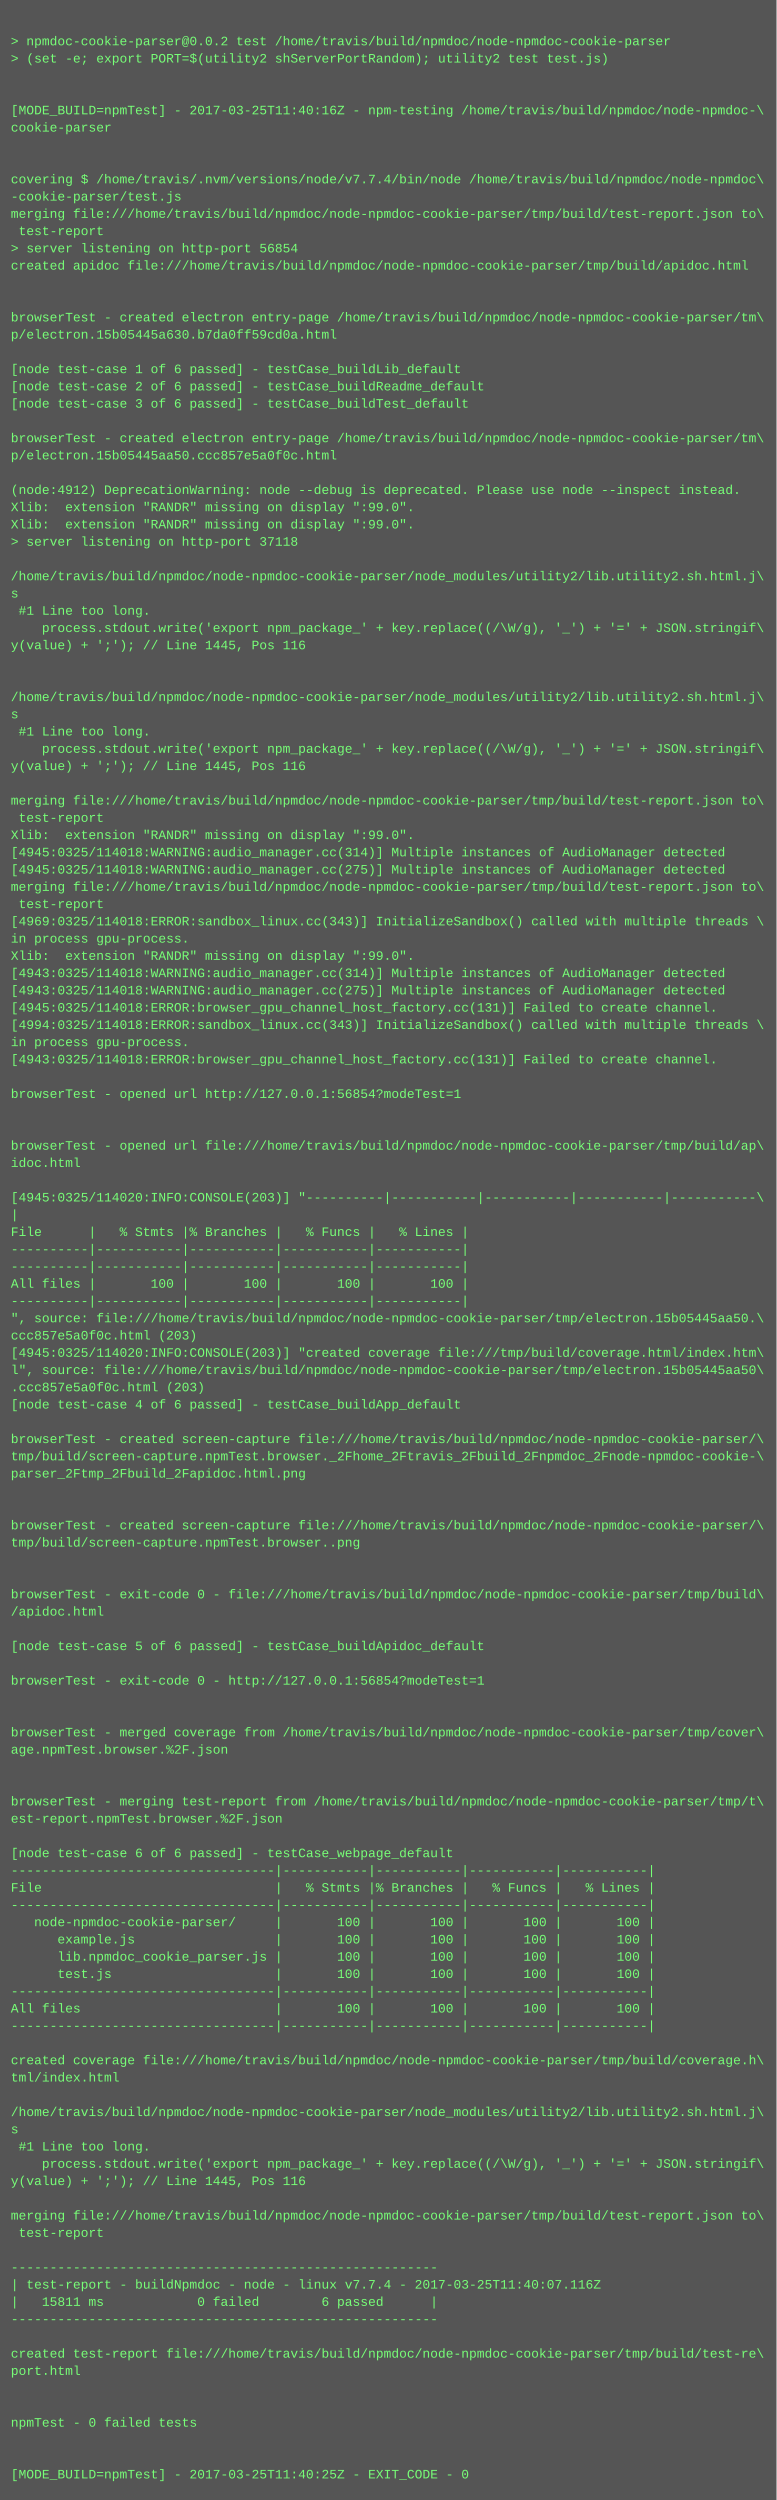
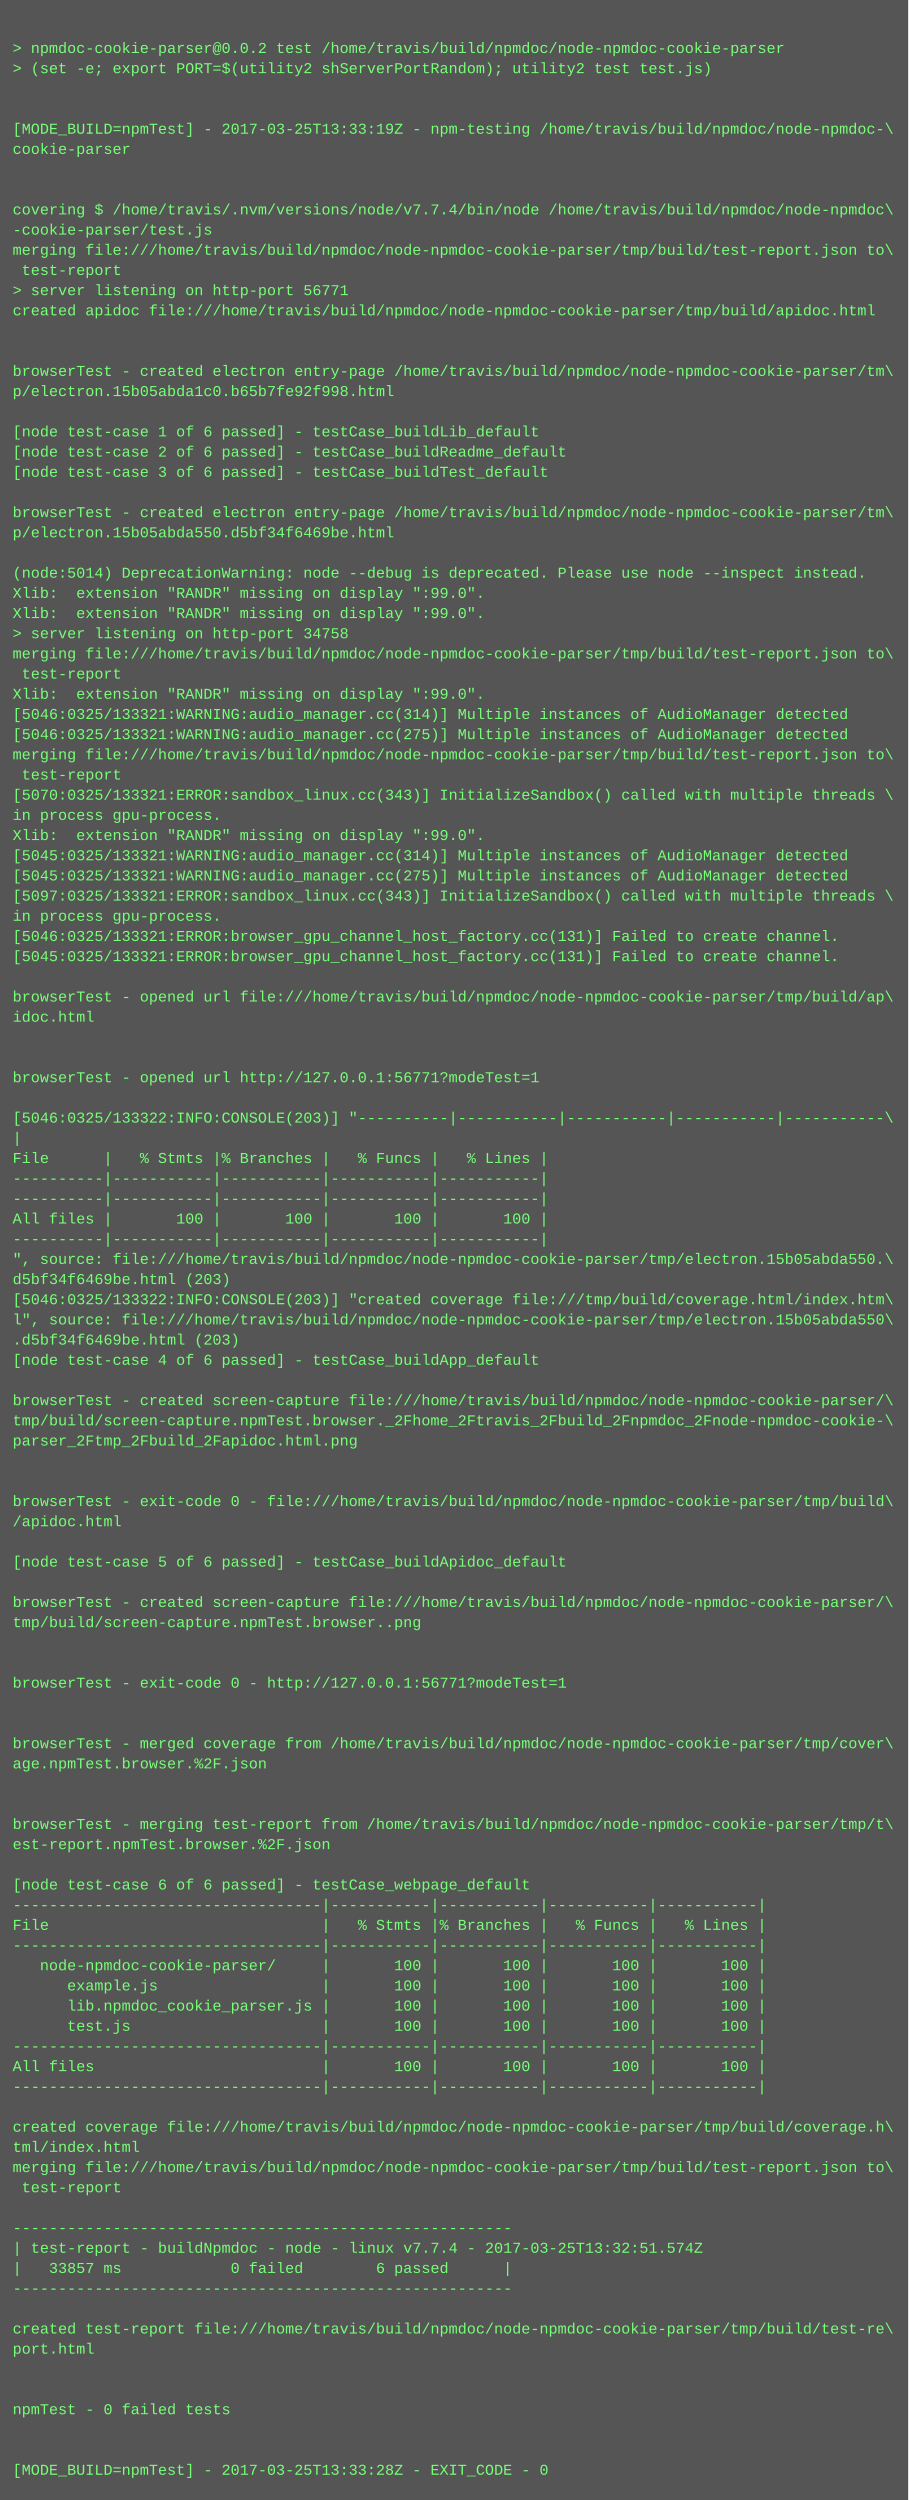
- <svg xmlns="http://www.w3.org/2000/svg" height="2318" width="720">
-   <rect height="2318" fill="#555" width="720" />
+ <svg xmlns="http://www.w3.org/2000/svg" height="1982" width="720">
+   <rect height="1982" fill="#555" width="720" />
  <text fill="#7f7" font-family="Courier New" font-size="12" xml:space="preserve">
    <tspan x="10" y="26" />
    <tspan x="10" y="42">&gt; npmdoc-cookie-parser@0.0.2 test /home/travis/build/npmdoc/node-npmdoc-cookie-parser</tspan>
    <tspan x="10" y="58">&gt; (set -e; export PORT=$(utility2 shServerPortRandom); utility2 test test.js)</tspan>
    <tspan x="10" y="74" />
    <tspan x="10" y="90" />
-     <tspan x="10" y="106">[MODE_BUILD=npmTest] - 2017-03-25T11:40:16Z - npm-testing /home/travis/build/npmdoc/node-npmdoc-\</tspan>
+     <tspan x="10" y="106">[MODE_BUILD=npmTest] - 2017-03-25T13:33:19Z - npm-testing /home/travis/build/npmdoc/node-npmdoc-\</tspan>
    <tspan x="10" y="122">cookie-parser</tspan>
    <tspan x="10" y="138" />
    <tspan x="10" y="154" />
    <tspan x="10" y="170">covering $ /home/travis/.nvm/versions/node/v7.7.4/bin/node /home/travis/build/npmdoc/node-npmdoc\</tspan>
    <tspan x="10" y="186">-cookie-parser/test.js</tspan>
    <tspan x="10" y="202">merging file:///home/travis/build/npmdoc/node-npmdoc-cookie-parser/tmp/build/test-report.json to\</tspan>
    <tspan x="10" y="218"> test-report</tspan>
-     <tspan x="10" y="234">&gt; server listening on http-port 56854</tspan>
+     <tspan x="10" y="234">&gt; server listening on http-port 56771</tspan>
    <tspan x="10" y="250">created apidoc file:///home/travis/build/npmdoc/node-npmdoc-cookie-parser/tmp/build/apidoc.html</tspan>
    <tspan x="10" y="266" />
    <tspan x="10" y="282" />
    <tspan x="10" y="298">browserTest - created electron entry-page /home/travis/build/npmdoc/node-npmdoc-cookie-parser/tm\</tspan>
-     <tspan x="10" y="314">p/electron.15b05445a630.b7da0ff59cd0a.html</tspan>
+     <tspan x="10" y="314">p/electron.15b05abda1c0.b65b7fe92f998.html</tspan>
    <tspan x="10" y="330" />
    <tspan x="10" y="346">[node test-case 1 of 6 passed] - testCase_buildLib_default</tspan>
    <tspan x="10" y="362">[node test-case 2 of 6 passed] - testCase_buildReadme_default</tspan>
    <tspan x="10" y="378">[node test-case 3 of 6 passed] - testCase_buildTest_default</tspan>
    <tspan x="10" y="394" />
    <tspan x="10" y="410">browserTest - created electron entry-page /home/travis/build/npmdoc/node-npmdoc-cookie-parser/tm\</tspan>
-     <tspan x="10" y="426">p/electron.15b05445aa50.ccc857e5a0f0c.html</tspan>
+     <tspan x="10" y="426">p/electron.15b05abda550.d5bf34f6469be.html</tspan>
    <tspan x="10" y="442" />
-     <tspan x="10" y="458">(node:4912) DeprecationWarning: node --debug is deprecated. Please use node --inspect instead.</tspan>
+     <tspan x="10" y="458">(node:5014) DeprecationWarning: node --debug is deprecated. Please use node --inspect instead.</tspan>
    <tspan x="10" y="474">Xlib:  extension "RANDR" missing on display ":99.0".</tspan>
    <tspan x="10" y="490">Xlib:  extension "RANDR" missing on display ":99.0".</tspan>
-     <tspan x="10" y="506">&gt; server listening on http-port 37118</tspan>
-     <tspan x="10" y="522" />
-     <tspan x="10" y="538">/home/travis/build/npmdoc/node-npmdoc-cookie-parser/node_modules/utility2/lib.utility2.sh.html.j\</tspan>
-     <tspan x="10" y="554">s</tspan>
-     <tspan x="10" y="570"> #1 Line too long.</tspan>
-     <tspan x="10" y="586">    process.stdout.write('export npm_package_' + key.replace((/\W/g), '_') + '=' + JSON.stringif\</tspan>
-     <tspan x="10" y="602">y(value) + ';'); // Line 1445, Pos 116</tspan>
-     <tspan x="10" y="618" />
-     <tspan x="10" y="634" />
-     <tspan x="10" y="650">/home/travis/build/npmdoc/node-npmdoc-cookie-parser/node_modules/utility2/lib.utility2.sh.html.j\</tspan>
-     <tspan x="10" y="666">s</tspan>
-     <tspan x="10" y="682"> #1 Line too long.</tspan>
-     <tspan x="10" y="698">    process.stdout.write('export npm_package_' + key.replace((/\W/g), '_') + '=' + JSON.stringif\</tspan>
-     <tspan x="10" y="714">y(value) + ';'); // Line 1445, Pos 116</tspan>
-     <tspan x="10" y="730" />
-     <tspan x="10" y="746">merging file:///home/travis/build/npmdoc/node-npmdoc-cookie-parser/tmp/build/test-report.json to\</tspan>
-     <tspan x="10" y="762"> test-report</tspan>
-     <tspan x="10" y="778">Xlib:  extension "RANDR" missing on display ":99.0".</tspan>
-     <tspan x="10" y="794">[4945:0325/114018:WARNING:audio_manager.cc(314)] Multiple instances of AudioManager detected</tspan>
-     <tspan x="10" y="810">[4945:0325/114018:WARNING:audio_manager.cc(275)] Multiple instances of AudioManager detected</tspan>
-     <tspan x="10" y="826">merging file:///home/travis/build/npmdoc/node-npmdoc-cookie-parser/tmp/build/test-report.json to\</tspan>
-     <tspan x="10" y="842"> test-report</tspan>
-     <tspan x="10" y="858">[4969:0325/114018:ERROR:sandbox_linux.cc(343)] InitializeSandbox() called with multiple threads \</tspan>
-     <tspan x="10" y="874">in process gpu-process. </tspan>
-     <tspan x="10" y="890">Xlib:  extension "RANDR" missing on display ":99.0".</tspan>
-     <tspan x="10" y="906">[4943:0325/114018:WARNING:audio_manager.cc(314)] Multiple instances of AudioManager detected</tspan>
-     <tspan x="10" y="922">[4943:0325/114018:WARNING:audio_manager.cc(275)] Multiple instances of AudioManager detected</tspan>
-     <tspan x="10" y="938">[4945:0325/114018:ERROR:browser_gpu_channel_host_factory.cc(131)] Failed to create channel.</tspan>
-     <tspan x="10" y="954">[4994:0325/114018:ERROR:sandbox_linux.cc(343)] InitializeSandbox() called with multiple threads \</tspan>
-     <tspan x="10" y="970">in process gpu-process. </tspan>
-     <tspan x="10" y="986">[4943:0325/114018:ERROR:browser_gpu_channel_host_factory.cc(131)] Failed to create channel.</tspan>
-     <tspan x="10" y="1002" />
-     <tspan x="10" y="1018">browserTest - opened url http://127.0.0.1:56854?modeTest=1</tspan>
-     <tspan x="10" y="1034" />
-     <tspan x="10" y="1050" />
-     <tspan x="10" y="1066">browserTest - opened url file:///home/travis/build/npmdoc/node-npmdoc-cookie-parser/tmp/build/ap\</tspan>
-     <tspan x="10" y="1082">idoc.html</tspan>
+     <tspan x="10" y="506">&gt; server listening on http-port 34758</tspan>
+     <tspan x="10" y="522">merging file:///home/travis/build/npmdoc/node-npmdoc-cookie-parser/tmp/build/test-report.json to\</tspan>
+     <tspan x="10" y="538"> test-report</tspan>
+     <tspan x="10" y="554">Xlib:  extension "RANDR" missing on display ":99.0".</tspan>
+     <tspan x="10" y="570">[5046:0325/133321:WARNING:audio_manager.cc(314)] Multiple instances of AudioManager detected</tspan>
+     <tspan x="10" y="586">[5046:0325/133321:WARNING:audio_manager.cc(275)] Multiple instances of AudioManager detected</tspan>
+     <tspan x="10" y="602">merging file:///home/travis/build/npmdoc/node-npmdoc-cookie-parser/tmp/build/test-report.json to\</tspan>
+     <tspan x="10" y="618"> test-report</tspan>
+     <tspan x="10" y="634">[5070:0325/133321:ERROR:sandbox_linux.cc(343)] InitializeSandbox() called with multiple threads \</tspan>
+     <tspan x="10" y="650">in process gpu-process. </tspan>
+     <tspan x="10" y="666">Xlib:  extension "RANDR" missing on display ":99.0".</tspan>
+     <tspan x="10" y="682">[5045:0325/133321:WARNING:audio_manager.cc(314)] Multiple instances of AudioManager detected</tspan>
+     <tspan x="10" y="698">[5045:0325/133321:WARNING:audio_manager.cc(275)] Multiple instances of AudioManager detected</tspan>
+     <tspan x="10" y="714">[5097:0325/133321:ERROR:sandbox_linux.cc(343)] InitializeSandbox() called with multiple threads \</tspan>
+     <tspan x="10" y="730">in process gpu-process. </tspan>
+     <tspan x="10" y="746">[5046:0325/133321:ERROR:browser_gpu_channel_host_factory.cc(131)] Failed to create channel.</tspan>
+     <tspan x="10" y="762">[5045:0325/133321:ERROR:browser_gpu_channel_host_factory.cc(131)] Failed to create channel.</tspan>
+     <tspan x="10" y="778" />
+     <tspan x="10" y="794">browserTest - opened url file:///home/travis/build/npmdoc/node-npmdoc-cookie-parser/tmp/build/ap\</tspan>
+     <tspan x="10" y="810">idoc.html</tspan>
+     <tspan x="10" y="826" />
+     <tspan x="10" y="842" />
+     <tspan x="10" y="858">browserTest - opened url http://127.0.0.1:56771?modeTest=1</tspan>
+     <tspan x="10" y="874" />
+     <tspan x="10" y="890">[5046:0325/133322:INFO:CONSOLE(203)] "----------|-----------|-----------|-----------|-----------\</tspan>
+     <tspan x="10" y="906">|</tspan>
+     <tspan x="10" y="922">File      |   % Stmts |% Branches |   % Funcs |   % Lines |</tspan>
+     <tspan x="10" y="938">----------|-----------|-----------|-----------|-----------|</tspan>
+     <tspan x="10" y="954">----------|-----------|-----------|-----------|-----------|</tspan>
+     <tspan x="10" y="970">All files |       100 |       100 |       100 |       100 |</tspan>
+     <tspan x="10" y="986">----------|-----------|-----------|-----------|-----------|</tspan>
+     <tspan x="10" y="1002">", source: file:///home/travis/build/npmdoc/node-npmdoc-cookie-parser/tmp/electron.15b05abda550.\</tspan>
+     <tspan x="10" y="1018">d5bf34f6469be.html (203)</tspan>
+     <tspan x="10" y="1034">[5046:0325/133322:INFO:CONSOLE(203)] "created coverage file:///tmp/build/coverage.html/index.htm\</tspan>
+     <tspan x="10" y="1050">l", source: file:///home/travis/build/npmdoc/node-npmdoc-cookie-parser/tmp/electron.15b05abda550\</tspan>
+     <tspan x="10" y="1066">.d5bf34f6469be.html (203)</tspan>
+     <tspan x="10" y="1082">[node test-case 4 of 6 passed] - testCase_buildApp_default</tspan>
    <tspan x="10" y="1098" />
-     <tspan x="10" y="1114">[4945:0325/114020:INFO:CONSOLE(203)] "----------|-----------|-----------|-----------|-----------\</tspan>
-     <tspan x="10" y="1130">|</tspan>
-     <tspan x="10" y="1146">File      |   % Stmts |% Branches |   % Funcs |   % Lines |</tspan>
-     <tspan x="10" y="1162">----------|-----------|-----------|-----------|-----------|</tspan>
-     <tspan x="10" y="1178">----------|-----------|-----------|-----------|-----------|</tspan>
-     <tspan x="10" y="1194">All files |       100 |       100 |       100 |       100 |</tspan>
-     <tspan x="10" y="1210">----------|-----------|-----------|-----------|-----------|</tspan>
-     <tspan x="10" y="1226">", source: file:///home/travis/build/npmdoc/node-npmdoc-cookie-parser/tmp/electron.15b05445aa50.\</tspan>
-     <tspan x="10" y="1242">ccc857e5a0f0c.html (203)</tspan>
-     <tspan x="10" y="1258">[4945:0325/114020:INFO:CONSOLE(203)] "created coverage file:///tmp/build/coverage.html/index.htm\</tspan>
-     <tspan x="10" y="1274">l", source: file:///home/travis/build/npmdoc/node-npmdoc-cookie-parser/tmp/electron.15b05445aa50\</tspan>
-     <tspan x="10" y="1290">.ccc857e5a0f0c.html (203)</tspan>
-     <tspan x="10" y="1306">[node test-case 4 of 6 passed] - testCase_buildApp_default</tspan>
+     <tspan x="10" y="1114">browserTest - created screen-capture file:///home/travis/build/npmdoc/node-npmdoc-cookie-parser/\</tspan>
+     <tspan x="10" y="1130">tmp/build/screen-capture.npmTest.browser._2Fhome_2Ftravis_2Fbuild_2Fnpmdoc_2Fnode-npmdoc-cookie-\</tspan>
+     <tspan x="10" y="1146">parser_2Ftmp_2Fbuild_2Fapidoc.html.png</tspan>
+     <tspan x="10" y="1162" />
+     <tspan x="10" y="1178" />
+     <tspan x="10" y="1194">browserTest - exit-code 0 - file:///home/travis/build/npmdoc/node-npmdoc-cookie-parser/tmp/build\</tspan>
+     <tspan x="10" y="1210">/apidoc.html</tspan>
+     <tspan x="10" y="1226" />
+     <tspan x="10" y="1242">[node test-case 5 of 6 passed] - testCase_buildApidoc_default</tspan>
+     <tspan x="10" y="1258" />
+     <tspan x="10" y="1274">browserTest - created screen-capture file:///home/travis/build/npmdoc/node-npmdoc-cookie-parser/\</tspan>
+     <tspan x="10" y="1290">tmp/build/screen-capture.npmTest.browser..png</tspan>
+     <tspan x="10" y="1306" />
    <tspan x="10" y="1322" />
-     <tspan x="10" y="1338">browserTest - created screen-capture file:///home/travis/build/npmdoc/node-npmdoc-cookie-parser/\</tspan>
-     <tspan x="10" y="1354">tmp/build/screen-capture.npmTest.browser._2Fhome_2Ftravis_2Fbuild_2Fnpmdoc_2Fnode-npmdoc-cookie-\</tspan>
-     <tspan x="10" y="1370">parser_2Ftmp_2Fbuild_2Fapidoc.html.png</tspan>
-     <tspan x="10" y="1386" />
-     <tspan x="10" y="1402" />
-     <tspan x="10" y="1418">browserTest - created screen-capture file:///home/travis/build/npmdoc/node-npmdoc-cookie-parser/\</tspan>
-     <tspan x="10" y="1434">tmp/build/screen-capture.npmTest.browser..png</tspan>
-     <tspan x="10" y="1450" />
-     <tspan x="10" y="1466" />
-     <tspan x="10" y="1482">browserTest - exit-code 0 - file:///home/travis/build/npmdoc/node-npmdoc-cookie-parser/tmp/build\</tspan>
-     <tspan x="10" y="1498">/apidoc.html</tspan>
-     <tspan x="10" y="1514" />
-     <tspan x="10" y="1530">[node test-case 5 of 6 passed] - testCase_buildApidoc_default</tspan>
-     <tspan x="10" y="1546" />
-     <tspan x="10" y="1562">browserTest - exit-code 0 - http://127.0.0.1:56854?modeTest=1</tspan>
-     <tspan x="10" y="1578" />
-     <tspan x="10" y="1594" />
-     <tspan x="10" y="1610">browserTest - merged coverage from /home/travis/build/npmdoc/node-npmdoc-cookie-parser/tmp/cover\</tspan>
-     <tspan x="10" y="1626">age.npmTest.browser.%2F.json</tspan>
-     <tspan x="10" y="1642" />
-     <tspan x="10" y="1658" />
-     <tspan x="10" y="1674">browserTest - merging test-report from /home/travis/build/npmdoc/node-npmdoc-cookie-parser/tmp/t\</tspan>
-     <tspan x="10" y="1690">est-report.npmTest.browser.%2F.json</tspan>
-     <tspan x="10" y="1706" />
-     <tspan x="10" y="1722">[node test-case 6 of 6 passed] - testCase_webpage_default</tspan>
-     <tspan x="10" y="1738">----------------------------------|-----------|-----------|-----------|-----------|</tspan>
-     <tspan x="10" y="1754">File                              |   % Stmts |% Branches |   % Funcs |   % Lines |</tspan>
-     <tspan x="10" y="1770">----------------------------------|-----------|-----------|-----------|-----------|</tspan>
-     <tspan x="10" y="1786">   node-npmdoc-cookie-parser/     |       100 |       100 |       100 |       100 |</tspan>
-     <tspan x="10" y="1802">      example.js                  |       100 |       100 |       100 |       100 |</tspan>
-     <tspan x="10" y="1818">      lib.npmdoc_cookie_parser.js |       100 |       100 |       100 |       100 |</tspan>
-     <tspan x="10" y="1834">      test.js                     |       100 |       100 |       100 |       100 |</tspan>
-     <tspan x="10" y="1850">----------------------------------|-----------|-----------|-----------|-----------|</tspan>
-     <tspan x="10" y="1866">All files                         |       100 |       100 |       100 |       100 |</tspan>
-     <tspan x="10" y="1882">----------------------------------|-----------|-----------|-----------|-----------|</tspan>
+     <tspan x="10" y="1338">browserTest - exit-code 0 - http://127.0.0.1:56771?modeTest=1</tspan>
+     <tspan x="10" y="1354" />
+     <tspan x="10" y="1370" />
+     <tspan x="10" y="1386">browserTest - merged coverage from /home/travis/build/npmdoc/node-npmdoc-cookie-parser/tmp/cover\</tspan>
+     <tspan x="10" y="1402">age.npmTest.browser.%2F.json</tspan>
+     <tspan x="10" y="1418" />
+     <tspan x="10" y="1434" />
+     <tspan x="10" y="1450">browserTest - merging test-report from /home/travis/build/npmdoc/node-npmdoc-cookie-parser/tmp/t\</tspan>
+     <tspan x="10" y="1466">est-report.npmTest.browser.%2F.json</tspan>
+     <tspan x="10" y="1482" />
+     <tspan x="10" y="1498">[node test-case 6 of 6 passed] - testCase_webpage_default</tspan>
+     <tspan x="10" y="1514">----------------------------------|-----------|-----------|-----------|-----------|</tspan>
+     <tspan x="10" y="1530">File                              |   % Stmts |% Branches |   % Funcs |   % Lines |</tspan>
+     <tspan x="10" y="1546">----------------------------------|-----------|-----------|-----------|-----------|</tspan>
+     <tspan x="10" y="1562">   node-npmdoc-cookie-parser/     |       100 |       100 |       100 |       100 |</tspan>
+     <tspan x="10" y="1578">      example.js                  |       100 |       100 |       100 |       100 |</tspan>
+     <tspan x="10" y="1594">      lib.npmdoc_cookie_parser.js |       100 |       100 |       100 |       100 |</tspan>
+     <tspan x="10" y="1610">      test.js                     |       100 |       100 |       100 |       100 |</tspan>
+     <tspan x="10" y="1626">----------------------------------|-----------|-----------|-----------|-----------|</tspan>
+     <tspan x="10" y="1642">All files                         |       100 |       100 |       100 |       100 |</tspan>
+     <tspan x="10" y="1658">----------------------------------|-----------|-----------|-----------|-----------|</tspan>
+     <tspan x="10" y="1674" />
+     <tspan x="10" y="1690">created coverage file:///home/travis/build/npmdoc/node-npmdoc-cookie-parser/tmp/build/coverage.h\</tspan>
+     <tspan x="10" y="1706">tml/index.html</tspan>
+     <tspan x="10" y="1722">merging file:///home/travis/build/npmdoc/node-npmdoc-cookie-parser/tmp/build/test-report.json to\</tspan>
+     <tspan x="10" y="1738"> test-report</tspan>
+     <tspan x="10" y="1754" />
+     <tspan x="10" y="1770">-------------------------------------------------------</tspan>
+     <tspan x="10" y="1786">| test-report - buildNpmdoc - node - linux v7.7.4 - 2017-03-25T13:32:51.574Z</tspan>
+     <tspan x="10" y="1802">|   33857 ms            0 failed        6 passed      |</tspan>
+     <tspan x="10" y="1818">-------------------------------------------------------</tspan>
+     <tspan x="10" y="1834" />
+     <tspan x="10" y="1850">created test-report file:///home/travis/build/npmdoc/node-npmdoc-cookie-parser/tmp/build/test-re\</tspan>
+     <tspan x="10" y="1866">port.html</tspan>
+     <tspan x="10" y="1882" />
    <tspan x="10" y="1898" />
-     <tspan x="10" y="1914">created coverage file:///home/travis/build/npmdoc/node-npmdoc-cookie-parser/tmp/build/coverage.h\</tspan>
-     <tspan x="10" y="1930">tml/index.html</tspan>
+     <tspan x="10" y="1914">npmTest - 0 failed tests</tspan>
+     <tspan x="10" y="1930" />
    <tspan x="10" y="1946" />
-     <tspan x="10" y="1962">/home/travis/build/npmdoc/node-npmdoc-cookie-parser/node_modules/utility2/lib.utility2.sh.html.j\</tspan>
-     <tspan x="10" y="1978">s</tspan>
-     <tspan x="10" y="1994"> #1 Line too long.</tspan>
-     <tspan x="10" y="2010">    process.stdout.write('export npm_package_' + key.replace((/\W/g), '_') + '=' + JSON.stringif\</tspan>
-     <tspan x="10" y="2026">y(value) + ';'); // Line 1445, Pos 116</tspan>
-     <tspan x="10" y="2042" />
-     <tspan x="10" y="2058">merging file:///home/travis/build/npmdoc/node-npmdoc-cookie-parser/tmp/build/test-report.json to\</tspan>
-     <tspan x="10" y="2074"> test-report</tspan>
-     <tspan x="10" y="2090" />
-     <tspan x="10" y="2106">-------------------------------------------------------</tspan>
-     <tspan x="10" y="2122">| test-report - buildNpmdoc - node - linux v7.7.4 - 2017-03-25T11:40:07.116Z</tspan>
-     <tspan x="10" y="2138">|   15811 ms            0 failed        6 passed      |</tspan>
-     <tspan x="10" y="2154">-------------------------------------------------------</tspan>
-     <tspan x="10" y="2170" />
-     <tspan x="10" y="2186">created test-report file:///home/travis/build/npmdoc/node-npmdoc-cookie-parser/tmp/build/test-re\</tspan>
-     <tspan x="10" y="2202">port.html</tspan>
-     <tspan x="10" y="2218" />
-     <tspan x="10" y="2234" />
-     <tspan x="10" y="2250">npmTest - 0 failed tests</tspan>
-     <tspan x="10" y="2266" />
-     <tspan x="10" y="2282" />
-     <tspan x="10" y="2298">[MODE_BUILD=npmTest] - 2017-03-25T11:40:25Z - EXIT_CODE - 0</tspan>
+     <tspan x="10" y="1962">[MODE_BUILD=npmTest] - 2017-03-25T13:33:28Z - EXIT_CODE - 0</tspan>
  </text>
</svg>
